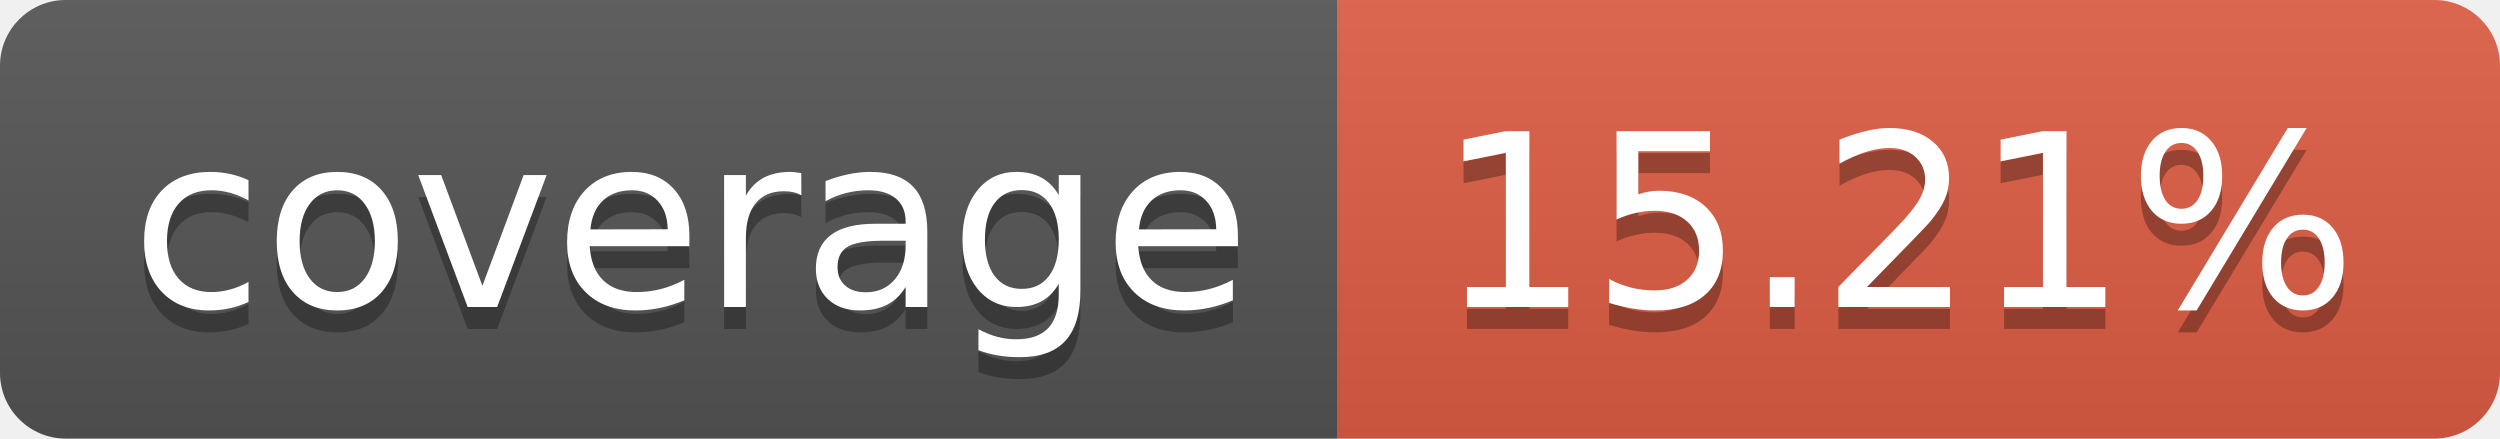
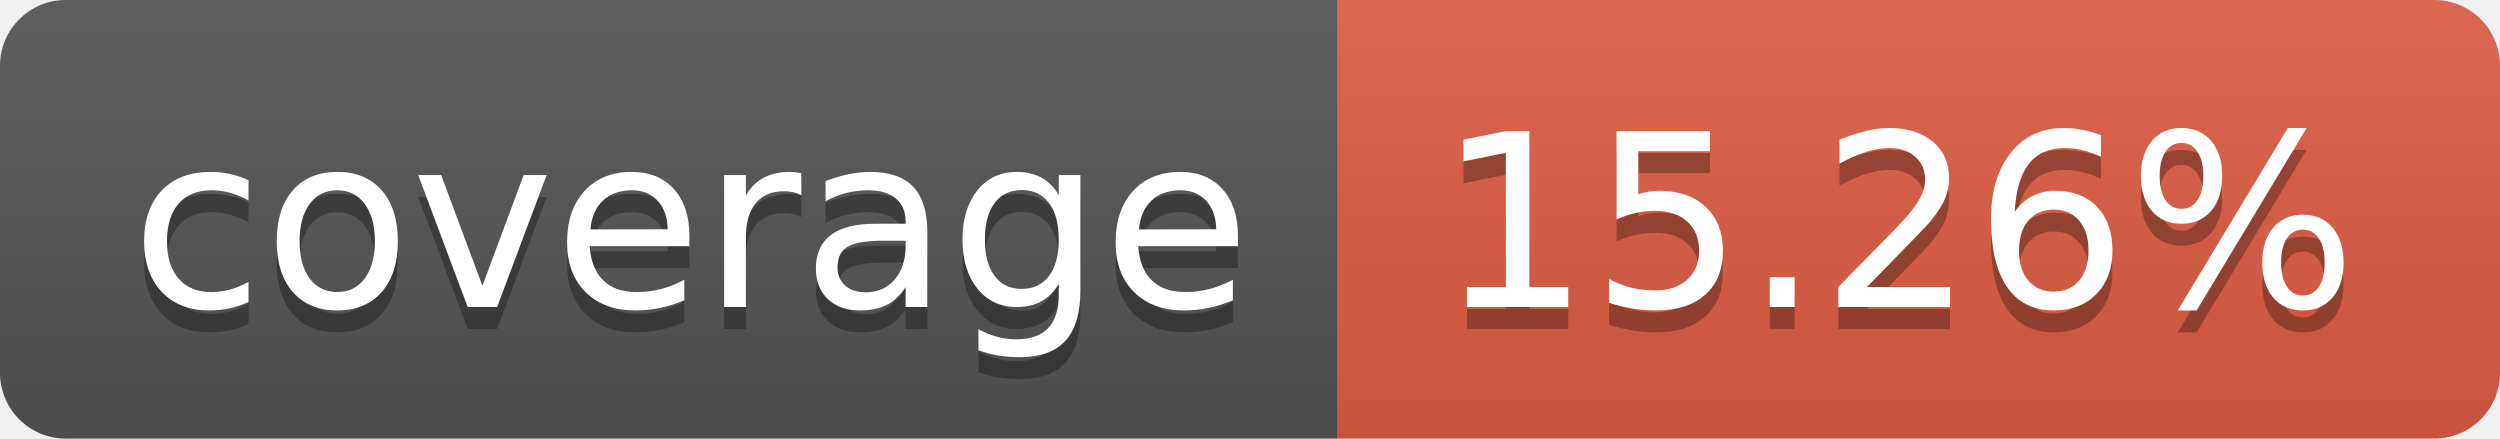
- <svg xmlns="http://www.w3.org/2000/svg" width="114" height="20" role="img" aria-label="coverage: 15.21%">
+ <svg xmlns="http://www.w3.org/2000/svg" width="114" height="20" role="img" aria-label="coverage: 15.26%">
  <linearGradient id="s" x2="0" y2="100%">
    <stop offset="0" stop-color="#bbb" stop-opacity=".1" />
    <stop offset="1" stop-opacity=".1" />
  </linearGradient>
  <clipPath id="r">
    <rect width="114" height="20" rx="3" fill="#fff" />
  </clipPath>
  <g clip-path="url(#r)">
    <rect width="61" height="20" fill="#555" />
    <rect x="61" width="53" height="20" fill="#e05d44" />
    <rect width="114" height="20" fill="url(#s)" />
  </g>
  <g fill="#fff" text-anchor="middle" font-family="Verdana,Geneva,DejaVu Sans,sans-serif" text-rendering="geometricPrecision" font-size="110">
    <text aria-hidden="true" x="315" y="150" fill="#010101" fill-opacity=".3" transform="scale(.1)" textLength="510">coverage</text>
    <text x="315" y="140" transform="scale(.1)" fill="#fff" textLength="510">coverage</text>
-     <text aria-hidden="true" x="865" y="150" fill="#010101" fill-opacity=".3" transform="scale(.1)" textLength="430">15.21%</text>
-     <text x="865" y="140" transform="scale(.1)" fill="#fff" textLength="430">15.21%</text>
+     <text aria-hidden="true" x="865" y="150" fill="#010101" fill-opacity=".3" transform="scale(.1)" textLength="430">15.26%</text>
+     <text x="865" y="140" transform="scale(.1)" fill="#fff" textLength="430">15.26%</text>
  </g>
</svg>
